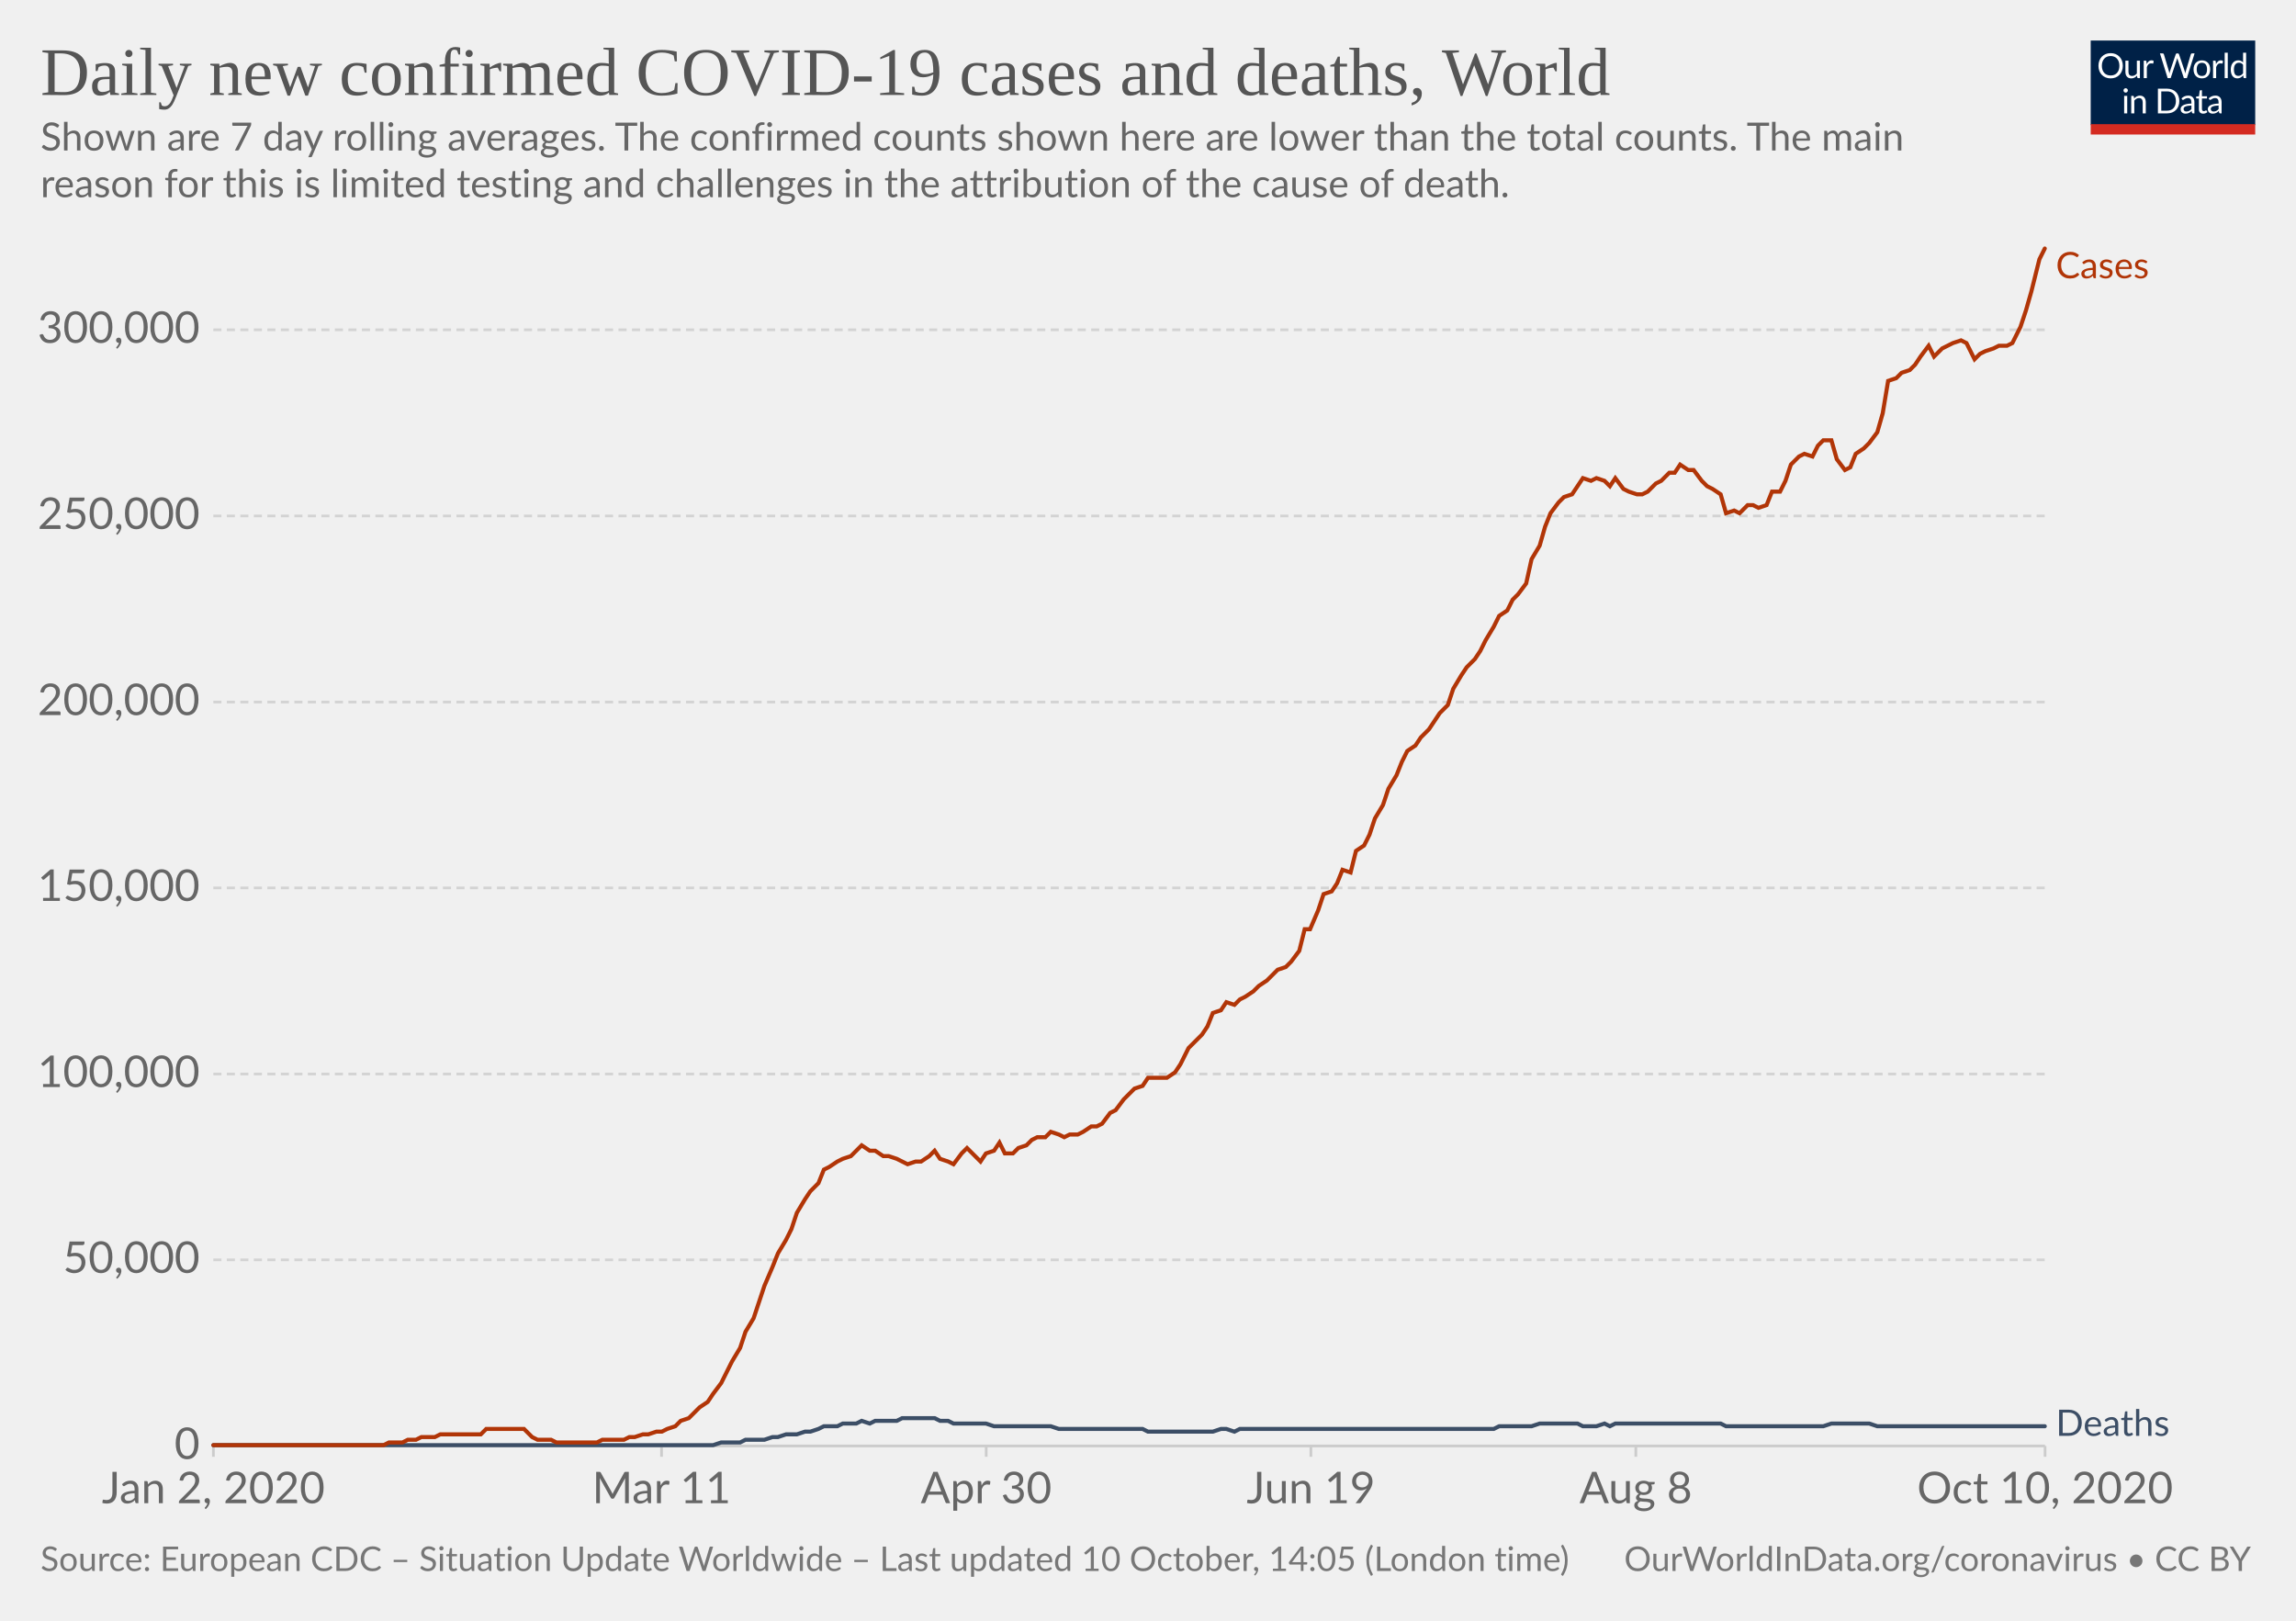
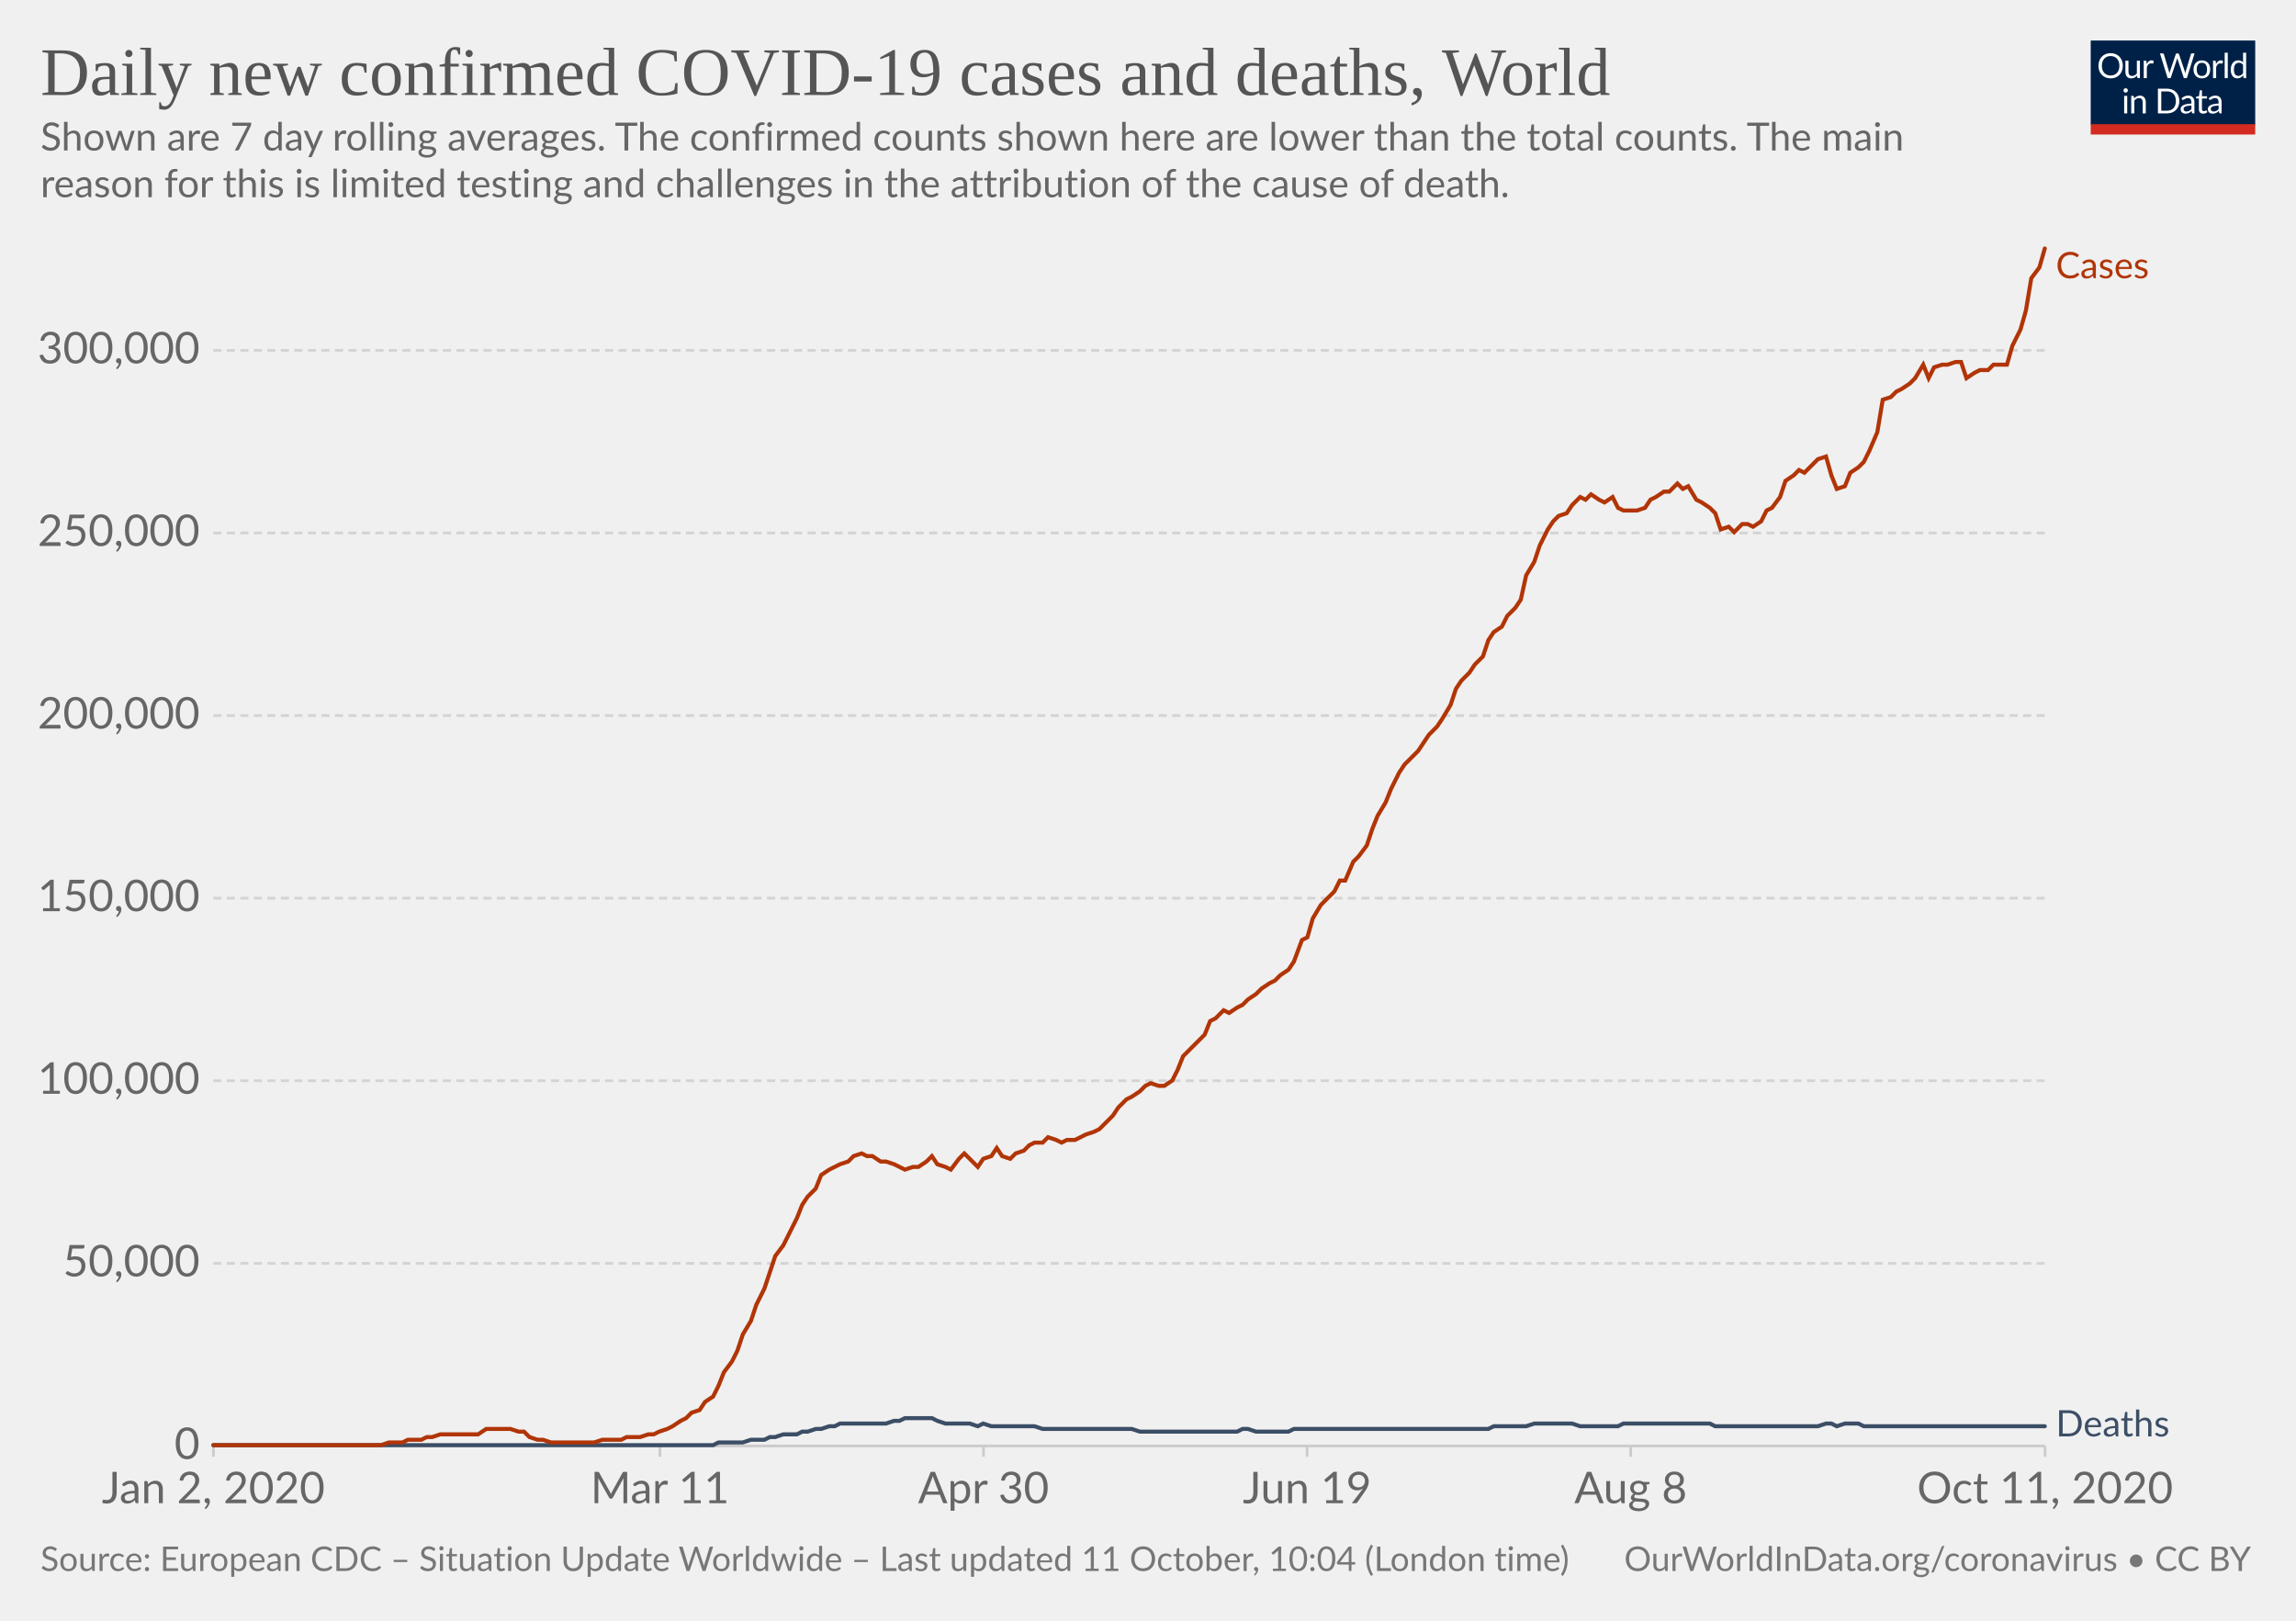
<svg xmlns="http://www.w3.org/2000/svg" version="1.1" style="background-color:#fff;-webkit-font-smoothing:antialiased" width="850" height="600" viewBox="0 0 850 600" font-family="Lato,'Helvetica Neue',Helvetica,Arial,sans-serif" font-size="18" text-rendering="optimizeLegibility">
  <g class="HeaderView">
    <g transform="matrix(.29 0 0 .29 774 15)">
      <svg width="210" height="120" viewBox="0 0 210 120" fill="none">
        <g clip-path="url(#clip0)">
          <path d="M0 0h210v107.89H0V0z" fill="#002147" />
          <path d="M40.98 32.25c0 2.36-.38 4.53-1.12 6.51a14.26 14.26 0 01-8.1 8.4c-1.9.78-4.02 1.17-6.34 1.17a16.6 16.6 0 01-6.33-1.17 14.31 14.31 0 01-8.08-8.4 18.29 18.29 0 01-1.12-6.51c0-2.36.38-4.53 1.12-6.5a14.32 14.32 0 018.07-8.44c1.92-.8 4.03-1.19 6.34-1.19 2.32 0 4.43.4 6.34 1.19 1.92.8 3.56 1.9 4.93 3.34a14.87 14.87 0 013.17 5.1 18.1 18.1 0 011.12 6.5zm-4.38 0c0-1.94-.26-3.68-.8-5.22a10.91 10.91 0 00-2.24-3.89 9.68 9.68 0 00-3.52-2.46 11.95 11.95 0 00-4.62-.86c-1.68 0-3.21.28-4.6.86a9.88 9.88 0 00-3.54 2.46 10.91 10.91 0 00-2.24 3.9c-.53 1.53-.8 3.27-.8 5.2 0 1.94.27 3.68.8 5.22a11.17 11.17 0 002.24 3.9 10.01 10.01 0 003.55 2.44c1.38.56 2.9.83 4.6.83 1.7 0 3.24-.27 4.61-.83a9.8 9.8 0 003.52-2.44 11.17 11.17 0 002.25-3.9c.53-1.54.8-3.28.8-5.21zm26.22-6.54V48H60.5c-.56 0-.9-.27-1.05-.81l-.31-2.4a12.45 12.45 0 01-3.26 2.6c-1.2.64-2.58.96-4.13.96-1.22 0-2.3-.2-3.24-.6a6.52 6.52 0 01-2.33-1.7 7.37 7.37 0 01-1.43-2.67c-.3-1.04-.46-2.2-.46-3.45V25.7h3.91v14.22c0 1.68.38 2.99 1.15 3.91.77.93 1.96 1.39 3.54 1.39 1.16 0 2.24-.27 3.23-.82a10.42 10.42 0 002.8-2.28V25.7h3.91zm8.61 4.47a9.94 9.94 0 012.6-3.56 5.64 5.64 0 013.76-1.3c.47 0 .92.05 1.34.15.44.1.83.27 1.17.49l-.3 2.92c-.09.37-.3.55-.66.55-.2 0-.5-.04-.9-.13a6.21 6.21 0 00-3.24.18c-.54.2-1.03.5-1.47.92-.42.4-.81.9-1.17 1.5-.33.58-.64 1.26-.92 2.02V48H67.7V25.71h2.25c.42 0 .72.08.88.25.16.16.27.44.33.83l.26 3.39zm61.16-13.7L122.75 48h-3.82l-7.99-24.05a21.95 21.95 0 01-.42-1.58 38.36 38.36 0 01-.44 1.58L102.05 48h-3.83L88.4 16.47h3.54c.38 0 .7.1.95.29.26.2.43.43.5.73l6.52 21.9c.1.4.2.83.28 1.28.1.46.2.94.29 1.46l.3-1.46c.12-.47.25-.9.38-1.27l7.41-21.91c.1-.25.26-.48.51-.69.27-.22.58-.33.95-.33h1.23c.38 0 .69.1.92.29.24.2.41.43.53.73l7.4 21.9a28.4 28.4 0 01.68 2.62 29.52 29.52 0 01.52-2.61l6.54-21.91c.07-.27.23-.5.48-.7.27-.21.58-.32.95-.32h3.32zm9.35 8.88c1.63 0 3.1.27 4.4.82a9.43 9.43 0 015.46 5.94c.5 1.4.74 2.98.74 4.73 0 1.76-.25 3.34-.74 4.75a9.43 9.43 0 01-5.46 5.92c-1.3.52-2.77.79-4.4.79-1.64 0-3.12-.27-4.44-.8a9.42 9.42 0 01-3.35-2.3c-.92-1-1.63-2.2-2.13-3.61-.49-1.41-.73-3-.73-4.75s.24-3.33.73-4.73c.5-1.43 1.2-2.64 2.13-3.63a9.4 9.4 0 013.35-2.31c1.32-.55 2.8-.82 4.44-.82zm0 19.89c2.2 0 3.84-.73 4.93-2.2 1.08-1.48 1.63-3.54 1.63-6.18 0-2.66-.55-4.72-1.63-6.2-1.09-1.49-2.73-2.23-4.93-2.23-1.12 0-2.09.2-2.93.57a5.7 5.7 0 00-2.06 1.65 7.5 7.5 0 00-1.24 2.67c-.26 1.04-.4 2.22-.4 3.54 0 2.64.55 4.7 1.64 6.18 1.1 1.47 2.76 2.2 4.99 2.2zm17.97-15.07a9.94 9.94 0 012.6-3.56 5.64 5.64 0 013.76-1.3c.47 0 .91.05 1.34.15.44.1.83.27 1.16.49l-.28 2.92c-.09.37-.31.55-.66.55-.2 0-.5-.04-.9-.13a6.2 6.2 0 00-3.24.18c-.54.2-1.03.5-1.47.92-.43.4-.82.9-1.17 1.5a13.1 13.1 0 00-.92 2.02V48h-3.94V25.71h2.24c.43 0 .72.08.88.25.17.16.28.44.33.83l.27 3.39zm15.04-14.59V48h-3.92V15.6h3.92zm19.55 15.43a6.22 6.22 0 00-2.38-2.05 6.7 6.7 0 00-2.86-.6c-2.07 0-3.66.75-4.77 2.23-1.12 1.48-1.68 3.6-1.68 6.33 0 1.46.13 2.7.38 3.74a7.29 7.29 0 001.1 2.56 4.35 4.35 0 001.78 1.45c.7.3 1.5.46 2.4.46 1.29 0 2.41-.3 3.36-.88a9.6 9.6 0 002.67-2.49V31.02zm3.91-15.43V48h-2.33c-.56 0-.9-.27-1.06-.81l-.35-2.71a12.13 12.13 0 01-3.25 2.77 8.28 8.28 0 01-4.23 1.06 7.31 7.31 0 01-6.14-2.9c-.73-.96-1.3-2.15-1.69-3.57a18.35 18.35 0 01.07-9.48 11.29 11.29 0 011.89-3.7 8.7 8.7 0 017.06-3.34 7.96 7.96 0 016.12 2.62V15.59h3.91zM46.61 70.71V93H42.7V70.71h3.91zm.84-7c0 .39-.08.75-.24 1.09a2.81 2.81 0 01-1.52 1.47 2.67 2.67 0 01-2.16 0 2.9 2.9 0 01-1.45-1.47 2.67 2.67 0 010-2.16c.15-.35.35-.65.6-.9.25-.27.53-.47.85-.62a2.67 2.67 0 012.16 0c.35.15.65.35.9.62.27.25.47.55.62.9.16.34.24.7.24 1.08zm7.97 10.24c.49-.54 1-1.04 1.54-1.48a9.85 9.85 0 013.66-1.84 8.96 8.96 0 015.43.35c.94.4 1.72.97 2.33 1.71a7.36 7.36 0 011.43 2.67c.32 1.04.49 2.19.49 3.45V93h-3.94V78.81c0-1.69-.4-3-1.17-3.92-.76-.93-1.93-1.4-3.5-1.4a6.6 6.6 0 00-3.25.83c-1 .56-1.92 1.31-2.77 2.27V93h-3.94V70.71h2.35c.56 0 .9.28 1.04.82l.3 2.42zm57.7 3.3c0 2.36-.37 4.5-1.11 6.44a14.3 14.3 0 01-3.17 4.98 14.1 14.1 0 01-4.93 3.2c-1.9.76-4.02 1.13-6.33 1.13H85.8V61.47h11.77c2.31 0 4.42.39 6.33 1.15a13.8 13.8 0 018.1 8.18 17.75 17.75 0 011.12 6.45zm-4.37 0c0-1.94-.26-3.67-.8-5.2a10.94 10.94 0 00-2.23-3.87 9.57 9.57 0 00-3.53-2.42 12.23 12.23 0 00-4.61-.83h-7.5v24.62h7.5c1.7 0 3.24-.28 4.61-.84a9.7 9.7 0 003.53-2.4 10.94 10.94 0 002.24-3.87c.53-1.53.8-3.26.8-5.2zm19.8 5.72c-1.8.06-3.34.2-4.62.44-1.26.22-2.3.51-3.1.88-.8.36-1.37.8-1.74 1.3-.35.5-.53 1.05-.53 1.67 0 .58.1 1.1.3 1.52a3 3 0 00.76 1.05c.34.27.73.46 1.17.6.45.11.94.17 1.45.17a7.28 7.28 0 003.5-.81 11.95 11.95 0 002.82-2.2v-4.62zm-12.65-9.11a12.73 12.73 0 013.98-2.66c1.43-.59 3-.88 4.73-.88 1.25 0 2.36.2 3.33.61a6.81 6.81 0 013.94 4.38c.33 1.04.5 2.19.5 3.43V93h-1.74a1.8 1.8 0 01-.88-.18c-.2-.13-.36-.38-.48-.74l-.44-2.12c-.59.55-1.16 1.03-1.72 1.46a9.48 9.48 0 01-3.74 1.7c-.69.15-1.46.23-2.3.23-.87 0-1.69-.12-2.45-.35a5.34 5.34 0 01-3.34-2.93 6.64 6.64 0 01-.49-2.64c0-.88.25-1.72.73-2.53a6.33 6.33 0 012.35-2.17c1.09-.63 2.5-1.15 4.25-1.54 1.75-.41 3.89-.65 6.42-.7v-1.75c0-1.73-.37-3.03-1.12-3.91-.75-.9-1.84-1.34-3.28-1.34-.97 0-1.78.12-2.44.37-.64.23-1.2.5-1.7.81l-1.23.82c-.33.23-.67.35-1 .35-.27 0-.5-.07-.69-.2a2.1 2.1 0 01-.48-.53l-.7-1.25zm27.67 19.5c-1.76 0-3.12-.5-4.07-1.48-.94-.98-1.41-2.4-1.41-4.25V74h-2.68a.9.9 0 01-.6-.2c-.16-.14-.24-.36-.24-.66v-1.56l3.65-.46.9-6.89a.9.9 0 01.29-.52.88.88 0 01.62-.22H142v7.67h6.44V74H142v13.38c0 .94.22 1.63.68 2.09.45.45 1.04.68 1.76.68a3.21 3.21 0 001.85-.53l.55-.35c.16-.12.3-.18.41-.18.2 0 .4.13.55.38l1.15 1.87a7.45 7.45 0 01-2.44 1.5c-.96.35-1.94.52-2.95.52zm19.68-10.4c-1.8.07-3.34.21-4.62.45-1.26.22-2.3.51-3.1.88-.8.36-1.37.8-1.74 1.3-.35.5-.53 1.05-.53 1.67 0 .58.1 1.1.3 1.52.18.42.44.77.76 1.05.34.27.73.46 1.17.6.45.11.94.17 1.45.17a7.3 7.3 0 003.5-.81 12.04 12.04 0 002.82-2.2v-4.62zm-12.65-9.1a12.72 12.72 0 013.99-2.66c1.42-.59 3-.88 4.72-.88 1.25 0 2.36.2 3.33.61a6.81 6.81 0 013.94 4.38c.33 1.04.5 2.19.5 3.43V93h-1.74a1.8 1.8 0 01-.88-.18c-.2-.13-.36-.38-.48-.74l-.44-2.12c-.59.55-1.16 1.03-1.72 1.46a9.48 9.48 0 01-3.74 1.7c-.69.15-1.46.23-2.3.23-.87 0-1.69-.12-2.45-.35a5.33 5.33 0 01-3.34-2.93 6.62 6.62 0 01-.49-2.64c0-.88.25-1.72.73-2.53a6.33 6.33 0 012.35-2.17c1.09-.63 2.5-1.15 4.25-1.54a31.2 31.2 0 016.42-.7v-1.75c0-1.73-.37-3.03-1.12-3.91-.75-.9-1.84-1.34-3.28-1.34-.97 0-1.78.12-2.44.37-.64.23-1.2.5-1.7.81-.46.3-.87.57-1.22.82-.34.23-.68.35-1.02.35-.26 0-.49-.07-.68-.2a1.88 1.88 0 01-.48-.53l-.7-1.25z" fill="#fff" />
          <path fill="#D42B21" d="M0 106.79h210V120H0z" />
        </g>
        <defs>
          <clipPath id="clip0">
            <path fill="#fff" d="M0 0h210v120H0z" />
          </clipPath>
        </defs>
      </svg>
    </g>
    <a href="https://ourworldindata.org/grapher/daily-covid-cases-deaths-7-day-ra?time=2020-01-02..latest" target="_blank" rel="noopener" font-family="&quot;Playfair Display&quot;,Georgia,&quot;Times New Roman&quot;,serif">
      <text font-size="25.2" x="15" y="35.2" fill="#555">
        <tspan x="15" y="35.16">Daily new confirmed COVID-19 cases and deaths, World</tspan>
      </text>
    </a>
    <text font-size="14.4" x="15" y="55.7" fill="#666">
      <tspan x="15" y="55.72">Shown are 7 day rolling averages. The confirmed counts shown here are lower than the total counts. The main</tspan>
      <tspan x="15" y="73">reason for this is limited testing and challenges in the attribution of the cause of death.</tspan>
    </text>
  </g>
  <g class="LineChart">
    <defs>
      <clipPath id="a">
        <path d="M68.97 0h830v928.6h-830z" />
      </clipPath>
    </defs>
    <g class="DualAxisView">
      <g class="HorizontalAxis">
-         <path stroke="#ccc" d="M79 535.3v4M244.9 535.3v4M365.1 535.3v4M485.3 535.3v4M605.6 535.3v4M757.1 535.3v4" />
+         <path stroke="#ccc" d="M79 535.3v4M244.3 535.3v4M364.1 535.3v4M483.9 535.3v4M603.7 535.3v4M757.1 535.3v4" />
        <text x="79" y="556.5" fill="#666" text-anchor="middle" font-size="16.2">Jan 2, 2020</text>
-         <text x="244.9" y="556.5" fill="#666" text-anchor="middle" font-size="16.2">Mar 11</text>
-         <text x="365.1" y="556.5" fill="#666" text-anchor="middle" font-size="16.2">Apr 30</text>
-         <text x="485.3" y="556.5" fill="#666" text-anchor="middle" font-size="16.2">Jun 19</text>
-         <text x="605.6" y="556.5" fill="#666" text-anchor="middle" font-size="16.2">Aug 8</text>
-         <text x="757.1" y="556.5" fill="#666" text-anchor="middle" font-size="16.2">Oct 10, 2020</text>
+         <text x="244.3" y="556.5" fill="#666" text-anchor="middle" font-size="16.2">Mar 11</text>
+         <text x="364.1" y="556.5" fill="#666" text-anchor="middle" font-size="16.2">Apr 30</text>
+         <text x="483.9" y="556.5" fill="#666" text-anchor="middle" font-size="16.2">Jun 19</text>
+         <text x="603.7" y="556.5" fill="#666" text-anchor="middle" font-size="16.2">Aug 8</text>
+         <text x="757.1" y="556.5" fill="#666" text-anchor="middle" font-size="16.2">Oct 11, 2020</text>
      </g>
      <g class="VerticalAxis" fill="#666" dominant-baseline="middle" text-anchor="end" font-size="16.2">
        <text x="73.97" y="535.3">0</text>
-         <text x="73.97" y="466.4">50,000</text>
-         <text x="73.97" y="397.6">100,000</text>
-         <text x="73.97" y="328.7">150,000</text>
-         <text x="73.97" y="259.9">200,000</text>
-         <text x="73.97" y="191">250,000</text>
-         <text x="73.97" y="122.1">300,000</text>
+         <text x="73.97" y="467.7">50,000</text>
+         <text x="73.97" y="400.1">100,000</text>
+         <text x="73.97" y="332.5">150,000</text>
+         <text x="73.97" y="264.9">200,000</text>
+         <text x="73.97" y="197.3">250,000</text>
+         <text x="73.97" y="129.7">300,000</text>
      </g>
      <g class="AxisGridLines horizontalLines">
        <path stroke="#ccc" d="M78.97 535.3h678.1" />
-         <path stroke="#d3d3d3" stroke-dasharray="3,2" d="M78.97 466.4h678.1M78.97 397.6h678.1M78.97 328.7h678.1M78.97 259.9h678.1M78.97 191h678.1M78.97 122.1h678.1" />
+         <path stroke="#d3d3d3" stroke-dasharray="3,2" d="M78.97 467.7h678.1M78.97 400.1h678.1M78.97 332.5h678.1M78.97 264.9h678.1M78.97 197.3h678.1M78.97 129.7h678.1" />
      </g>
    </g>
    <g clip-path="url(#a)">
      <g class="LineLabels" cursor="default">
        <g class="legendMark">
          <text font-size="13.5" x="761.1" y="103" fill="#B13507">
            <tspan x="761.07" y="103">Cases</tspan>
          </text>
        </g>
        <g class="legendMark">
-           <text font-size="13.5" x="761.1" y="531.5" fill="#3C4E66">
-             <tspan x="761.07" y="531.55">Deaths</tspan>
+           <text font-size="13.5" x="761.1" y="531.8" fill="#3C4E66">
+             <tspan x="761.07" y="531.75">Deaths</tspan>
          </text>
        </g>
      </g>
      <g class="Lines">
        <g class="key-World_0">
-           <path stroke="#3C4E66" stroke-linecap="round" d="M79 535h185l3-1h7l2-1h7l3-1h2l3-1h4l3-1h2l3-1 2-1h5l2-1h5l2-1 3 1 2-1h8l2-1h12l2 1h3l2 1h12l3 1h21l3 1h31l2 1h24l3-1h2l3 1 2-1h94l2-1h12l3-1h14l2 1h5l3-1 2 1 2-1h39l2 1h36l3-1h14l3 1h62" fill="none" stroke-width="1.5" />
+           <path stroke="#3C4E66" stroke-linecap="round" d="M79 535h185l2-1h9l3-1h5l2-1h2l3-1h5l2-1h2l3-1h2l3-1h2l2-1h17l3-1h2l2-1h10l2 1 3 1h9l3 1 2-1 3 1h16l3 1h33l3 1h36l2-1h2l3 1h12l2-1h72l2-1h12l3-1h14l3 1h14l2-1h32l2 1h38l3-1h2l2 1 3-1h5l2 1h67" fill="none" stroke-width="1.5" />
        </g>
        <g class="key-World_1">
-           <path stroke="#B13507" stroke-linecap="round" d="M79 535h63l2-1h5l2-1h3l2-1h5l2-1h15l2-2h14l3 3 2 1h5l2 1h15l2-1h8l2-1h2l3-1h2l3-1h2l2-1 3-1 2-2 3-1 2-2 2-2 3-2 2-3 3-4 2-4 2-4 3-5 2-6 3-5 2-6 2-6 3-7 2-5 3-5 2-4 2-6 3-5 2-3 3-3 2-5 2-1 3-2 2-1 3-1 2-2 2-2 3 2h2l3 2h2l3 1 2 1 2 1 3-1h2l3-2 2-2 2 3 3 1 2 1 3-4 2-2 2 2 3 3 2-3 3-1 2-3 2 4h3l2-2 3-1 2-2 2-1h3l2-2 3 1 2 1 2-1h3l2-1 3-2h2l2-1 3-4 2-1 3-4 2-2 2-2 3-1 2-3h7l3-2 2-3 3-6 2-2 3-3 2-3 2-5 3-1 2-3 3 1 2-2 2-1 3-2 2-2 3-2 2-2 2-2 3-1 2-2 3-4 2-8h2l3-7 2-6 3-1 2-3 2-5 3 1 2-8 3-2 2-4 2-6 3-5 2-6 3-5 2-5 2-4 3-2 2-3 3-3 2-3 2-3 3-3 2-6 3-5 2-3 3-3 2-3 2-4 3-5 2-4 3-2 2-4 2-2 3-4 2-9 3-5 2-7 2-5 3-4 2-2 3-1 2-3 2-3 3 1 2-1 3 1 2 2 2-3 3 4 2 1 3 1h2l2-1 3-3 2-1 3-3h2l2-3 3 2h2l3 4 2 2 2 1 3 2 2 7 3-1 2 1 3-3h2l2 1 3-1 2-5h3l2-4 2-6 3-3 2-1 3 1 2-4 2-2h3l2 7 3 4 2-1 2-5 3-2 2-2 3-4 2-7 2-12 3-1 2-2 3-1 2-2 2-3 3-4 2 4 3-3 2-1 2-1 3-1 2 1 3 6 2-2 2-1 3-1 2-1h3l2-1 3-6 2-6 2-7 3-12 2-4" fill="none" stroke-width="1.5" />
+           <path stroke="#B13507" stroke-linecap="round" d="M79 535h62l3-1h5l2-1h5l2-1h2l3-1h14l3-2h9l3 1h2l2 2 3 1h2l3 1h16l3-1h7l2-1h5l3-1h2l2-1 3-1 2-1 3-2 2-1 2-2 3-1 2-3 3-2 2-4 2-5 3-4 2-4 2-6 3-5 2-6 3-6 2-6 2-6 3-4 2-4 3-6 2-5 2-3 3-3 2-5 3-2 2-1 2-1 3-1 2-2 3-1 2 1h2l3 2h2l3 1 2 1 2 1 3-1h2l3-2 2-2 2 3 3 1 2 1 3-4 2-2 2 2 3 3 2-3 3-1 2-3 2 3 3 1 2-2 3-1 2-2 2-1h3l2-2 3 1 2 1 2-1h3l2-1 2-1 3-1 2-1 3-3 2-2 2-3 3-3 2-1 3-2 2-2 2-1 3 1h2l3-2 2-4 2-5 3-3 2-2 3-3 2-5 2-1 3-3 2 1 3-2 2-1 2-2 3-2 2-2 3-2 2-1 2-2 3-2 2-3 3-8 2-1 2-7 3-5 2-2 3-3 2-4h2l3-7 2-2 3-4 2-6 2-5 3-5 2-5 3-6 2-3 2-2 3-3 2-3 2-3 3-3 2-3 3-5 2-6 2-3 3-3 2-3 3-3 2-6 2-3 3-2 2-4 3-3 2-3 2-9 3-5 2-6 3-6 2-3 2-2 3-1 2-3 3-3 2 1 2-2 3 2 2 1 3-2 2 4 2 1h5l3-1 2-3 2-1 3-2h2l3-3 2 2 2-1 3 5 2 1 3 2 2 2 2 6 3-1 2 2 3-3h2l2 1 3-2 2-4 2-1 3-4 2-6 3-2 2-2 2 1 3-3 2-2 3-1 2 7 2 5 3-1 2-5 3-2 2-2 2-4 3-7 2-12 3-1 2-2 2-1 3-2 2-2 3-5 2 5 2-4 3-1h2l3-1h2l2 6 3-2 2-1h3l2-2h5l2-7 3-6 2-7 2-12 3-4 2-7" fill="none" stroke-width="1.5" />
        </g>
      </g>
    </g>
  </g>
  <g class="SourcesFooter" fill="#777">
    <g class="clickable" fill="#777">
      <text font-size="12.6" x="15" y="581.6">
-         <tspan x="15" y="581.58">Source: European CDC – Situation Update Worldwide – Last updated 10 October, 14:05 (London time)</tspan>
+         <tspan x="15" y="581.58">Source: European CDC – Situation Update Worldwide – Last updated 11 October, 10:04 (London time)</tspan>
      </text>
    </g>
    <text font-size="12.6" x="601.3" y="581.6">
      <tspan x="601.27" y="581.58">
        <a target="_blank" href="https://ourworldindata.org/coronavirus" fill="#777">OurWorldInData.org/coronavirus</a> • <a class="cclogo" href="http://creativecommons.org/licenses/by/4.0/deed.en_US" target="_blank" fill="#777">CC BY</a>
      </tspan>
    </text>
  </g>
</svg>
